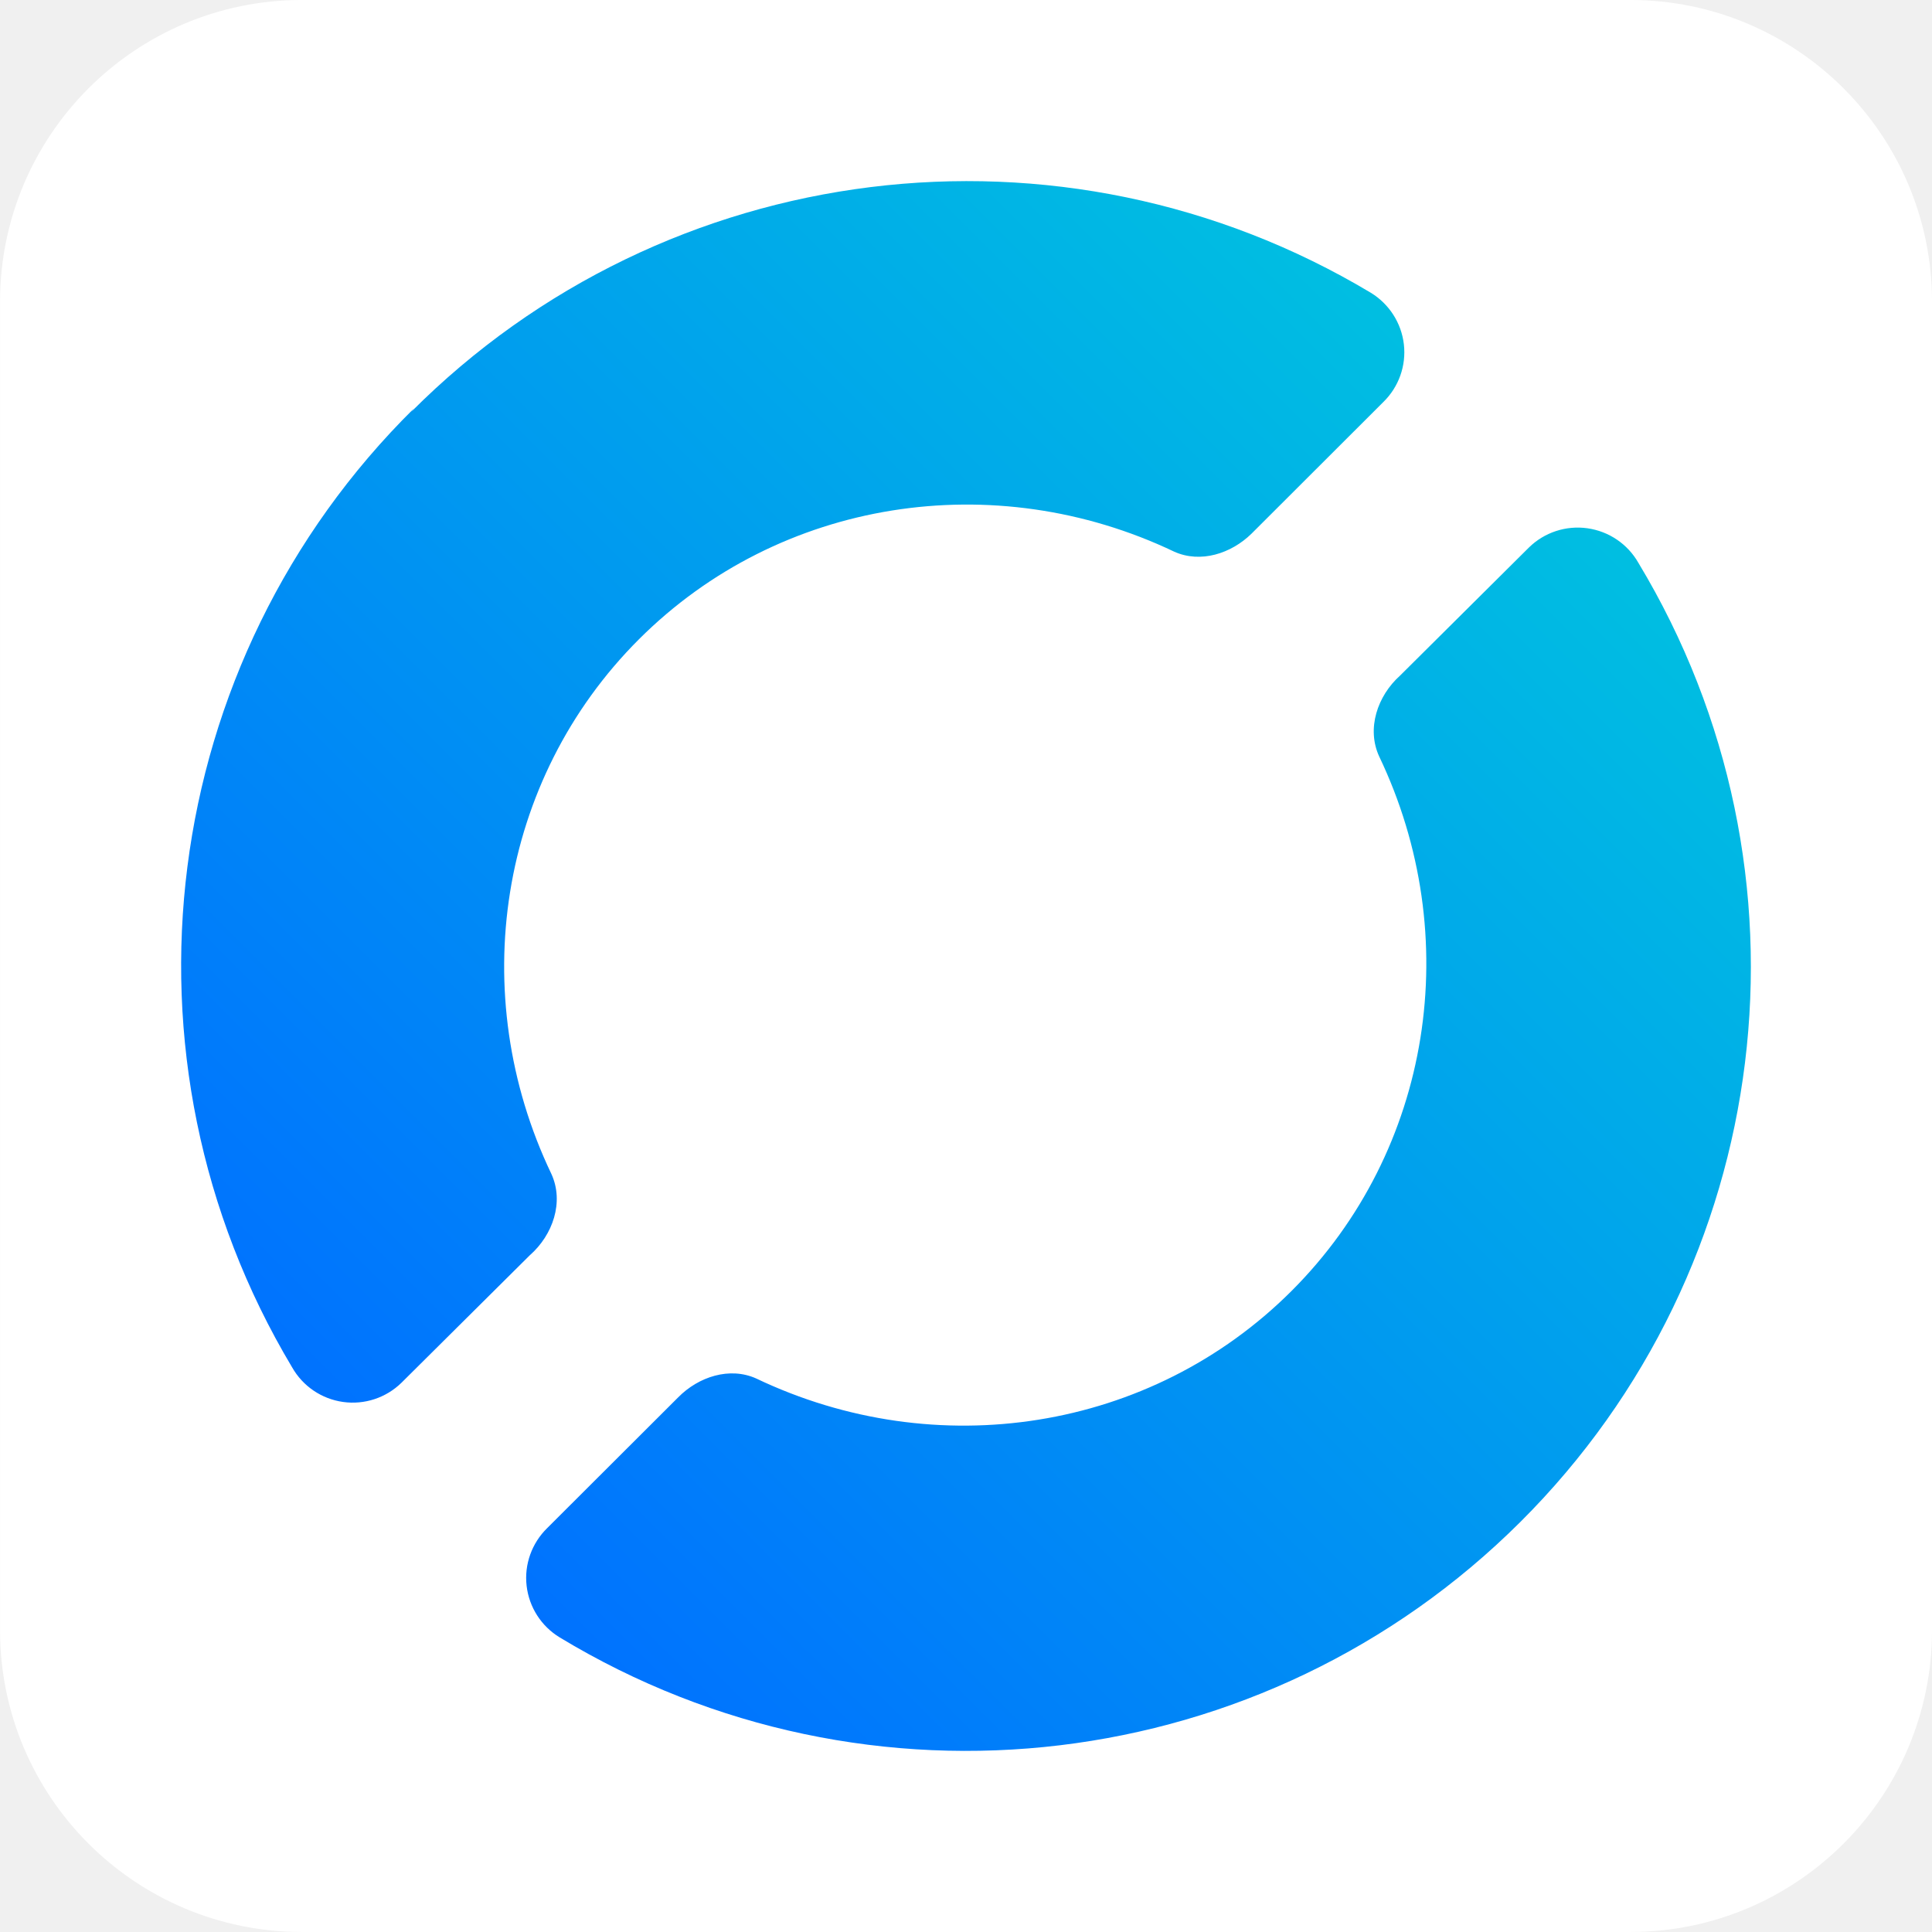
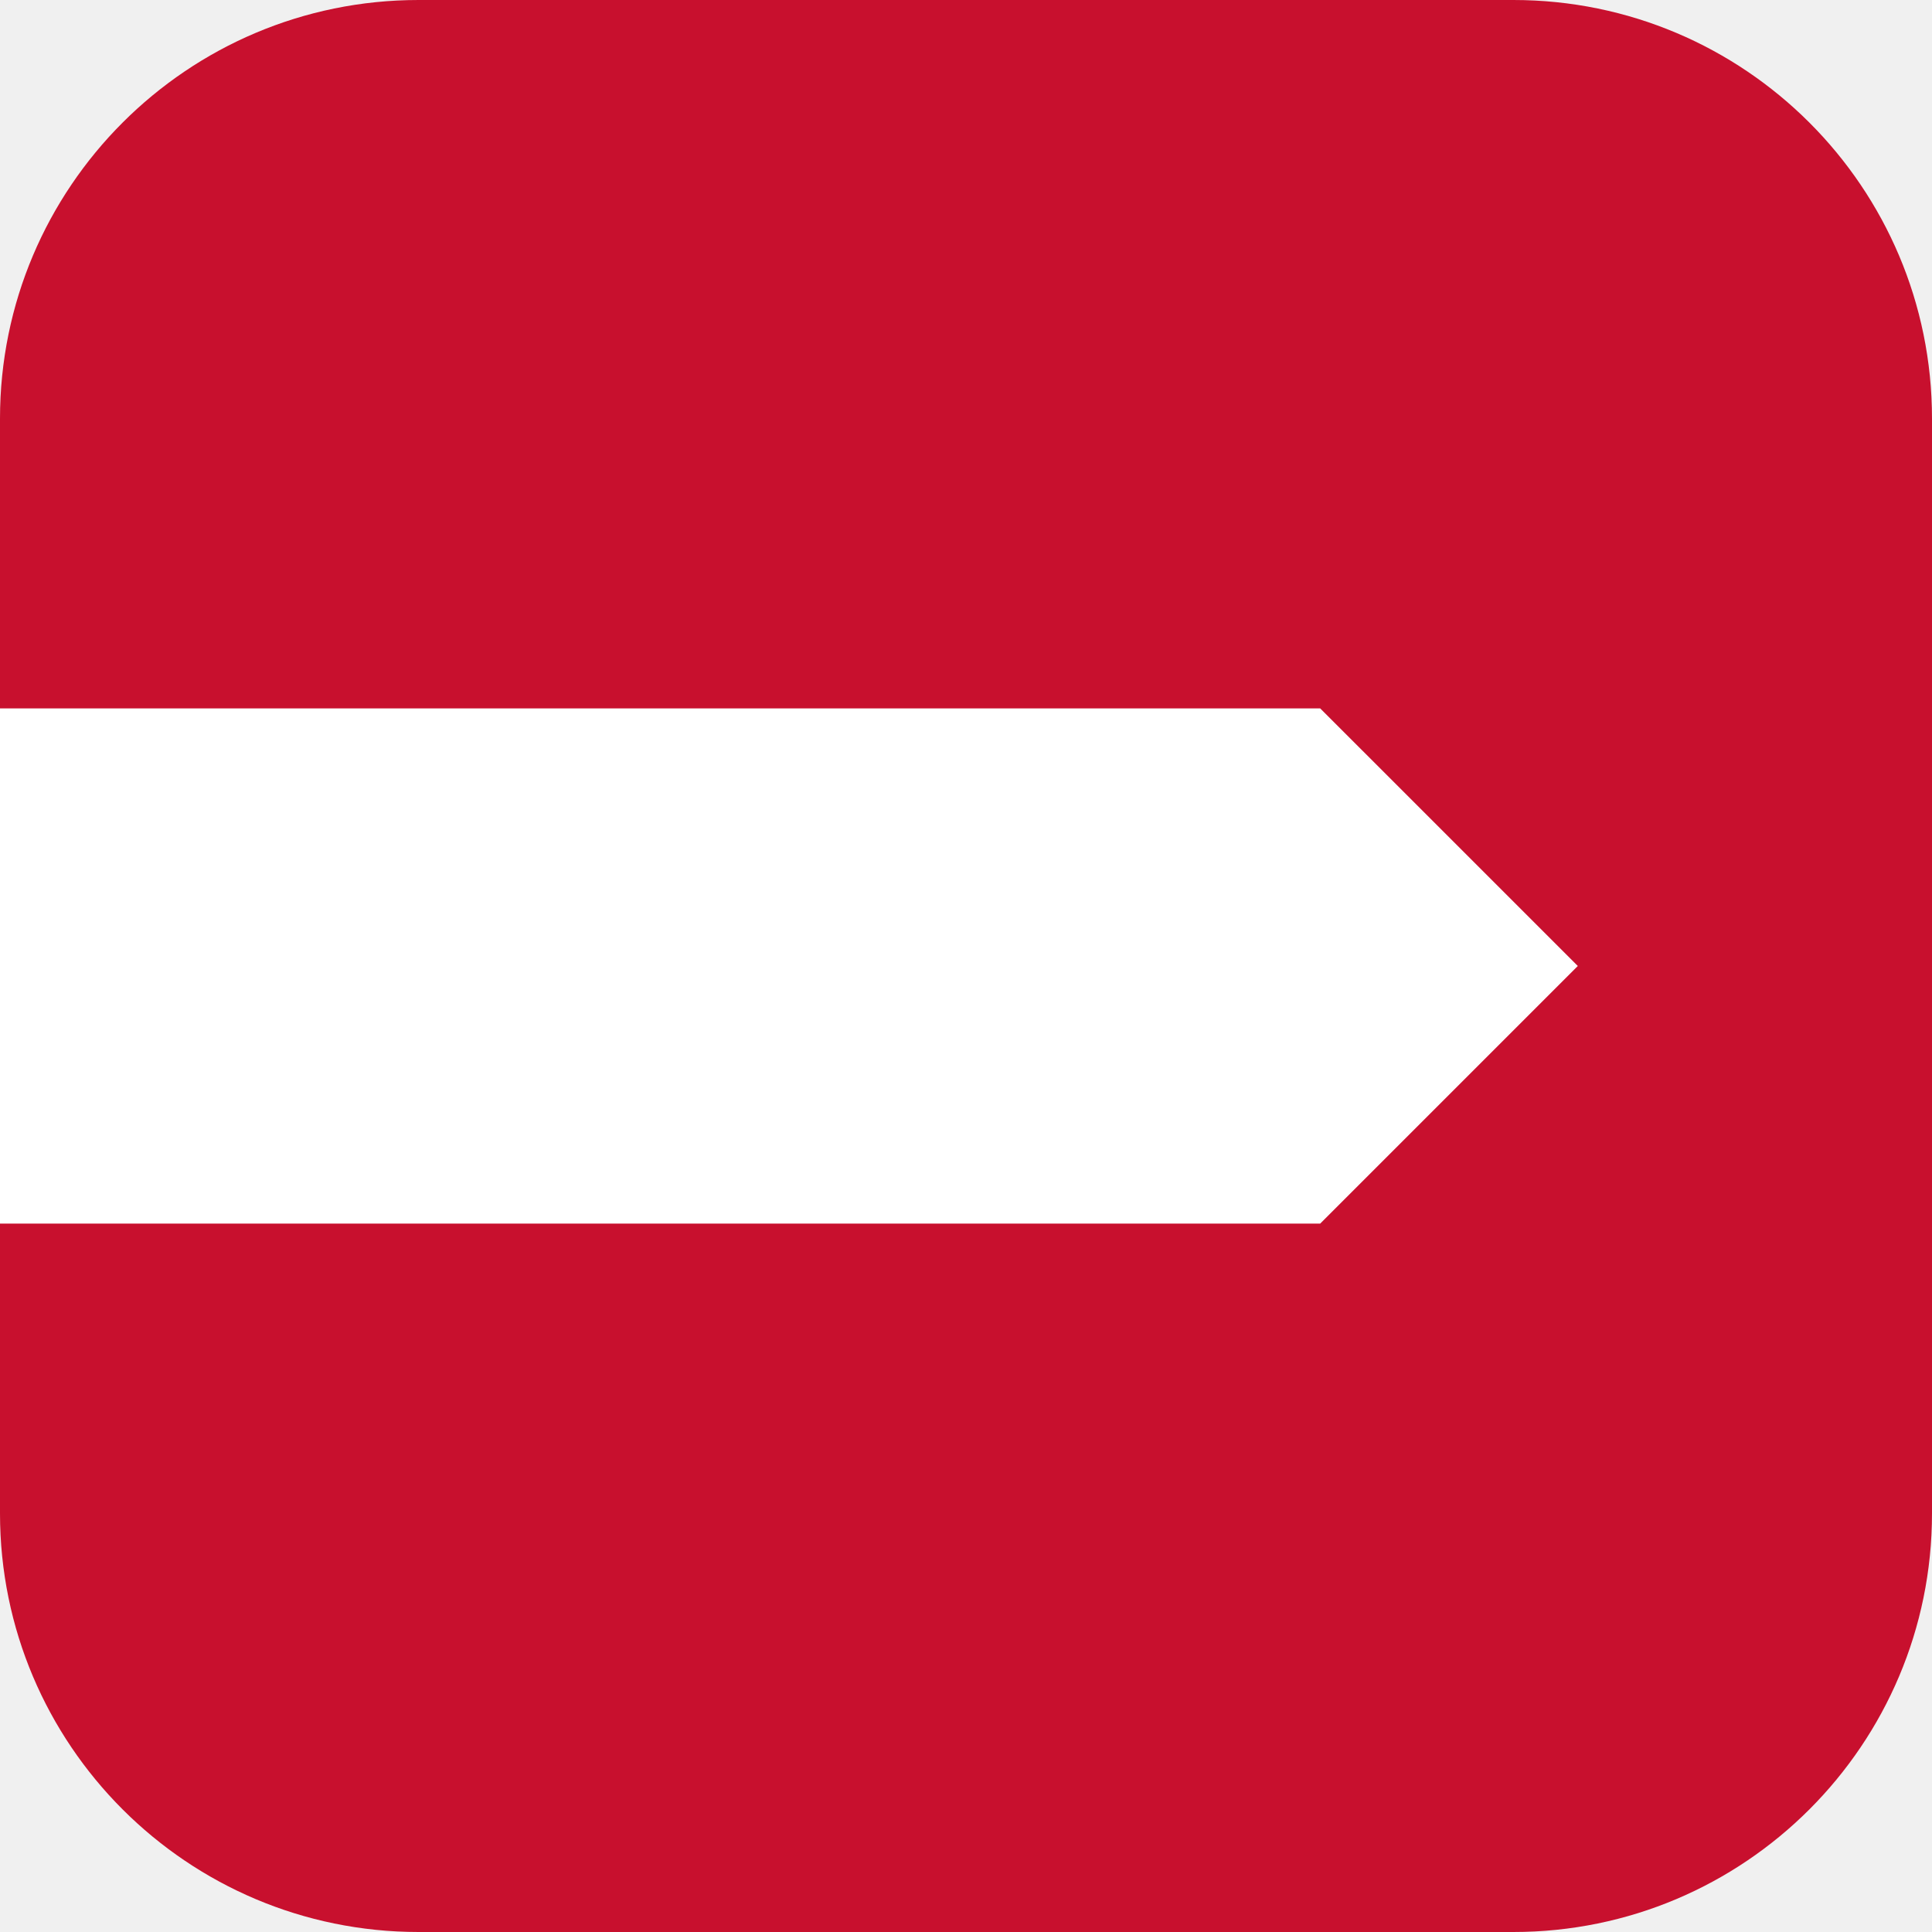
- <svg xmlns="http://www.w3.org/2000/svg" xmlns:xlink="http://www.w3.org/1999/xlink" style="isolation:isolate" viewBox="66.993 897.484 32 32" version="1.1" id="svg11" xml:space="preserve" width="32" height="32">
-   <defs id="defs15">
-     <linearGradient xlink:href="#a" id="linearGradient765" gradientUnits="userSpaceOnUse" gradientTransform="matrix(26.00048,0,0,25.99936,17.98453,891.7487)" x1="0.148" y1="0.851" x2="0.845" y2="0.154" />
-   </defs>
-   <linearGradient id="a" x1="0.148" x2="0.845" y1="0.851" y2="0.154" gradientTransform="matrix(26.301,0,0,26.331,90.67354,911.7572)" gradientUnits="userSpaceOnUse">
-     <stop offset="0" stop-color="#004ba6" id="stop4" style="stop-color:#0071ff;stop-opacity:1;" />
-     <stop offset="1" stop-color="#00bfe1" id="stop6" style="stop-color:#00bfe1;stop-opacity:1;" />
-   </linearGradient>
-   <g id="g763" transform="translate(52.0085,8.73577)">
-     <g id="g761">
-       <rect style="fill:#ffffff;fill-opacity:1;stroke:none;stroke-width:1;stroke-dasharray:none;stroke-opacity:1;paint-order:fill markers stroke" id="rect757" width="32" height="32" x="14.985" y="888.748" rx="5" ry="5" />
-       <path fill="url(#a)" d="m 40.309,897.816 -2.135,2.122 c -0.376,0.337 -0.557,0.879 -0.347,1.337 1.423,2.976 0.883,6.524 -1.451,8.856 -2.335,2.331 -5.887,2.871 -8.867,1.449 -0.439,-0.197 -0.954,-0.03 -1.292,0.313 l -2.17,2.166 c -0.255,0.25 -0.381,0.602 -0.34,0.956 0.041,0.354 0.243,0.669 0.548,0.854 5.113,3.095 11.679,2.306 15.911,-1.912 4.232,-4.216 5.039,-10.773 1.955,-15.887 -0.177,-0.311 -0.489,-0.522 -0.844,-0.572 -0.355,-0.05 -0.713,0.068 -0.968,0.318 z M 21.843,895.511 c -4.253,4.2 -5.086,10.758 -2.02,15.885 0.177,0.312 0.488,0.523 0.843,0.573 0.355,0.05 0.713,-0.068 0.969,-0.319 l 2.123,-2.109 c 0.385,-0.337 0.572,-0.885 0.359,-1.349 -1.423,-2.976 -0.884,-6.524 1.451,-8.856 2.334,-2.331 5.887,-2.871 8.866,-1.45 0.434,0.195 0.942,0.033 1.281,-0.3 l 2.182,-2.179 c 0.255,-0.249 0.381,-0.601 0.34,-0.956 -0.041,-0.353 -0.243,-0.668 -0.548,-0.854 -5.122,-3.068 -11.678,-2.255 -15.893,1.972 z" id="path759" style="fill:url(#linearGradient765);stroke-width:0.988" />
-     </g>
-   </g>
+ <svg xmlns="http://www.w3.org/2000/svg" viewBox="0 0 120 120">
+   <rect width="120" height="120" rx="26" fill="#C8102E" />
+   <path d="M0 44h82l16 16-16 16H0z" fill="#FFFFFF" />
</svg>
